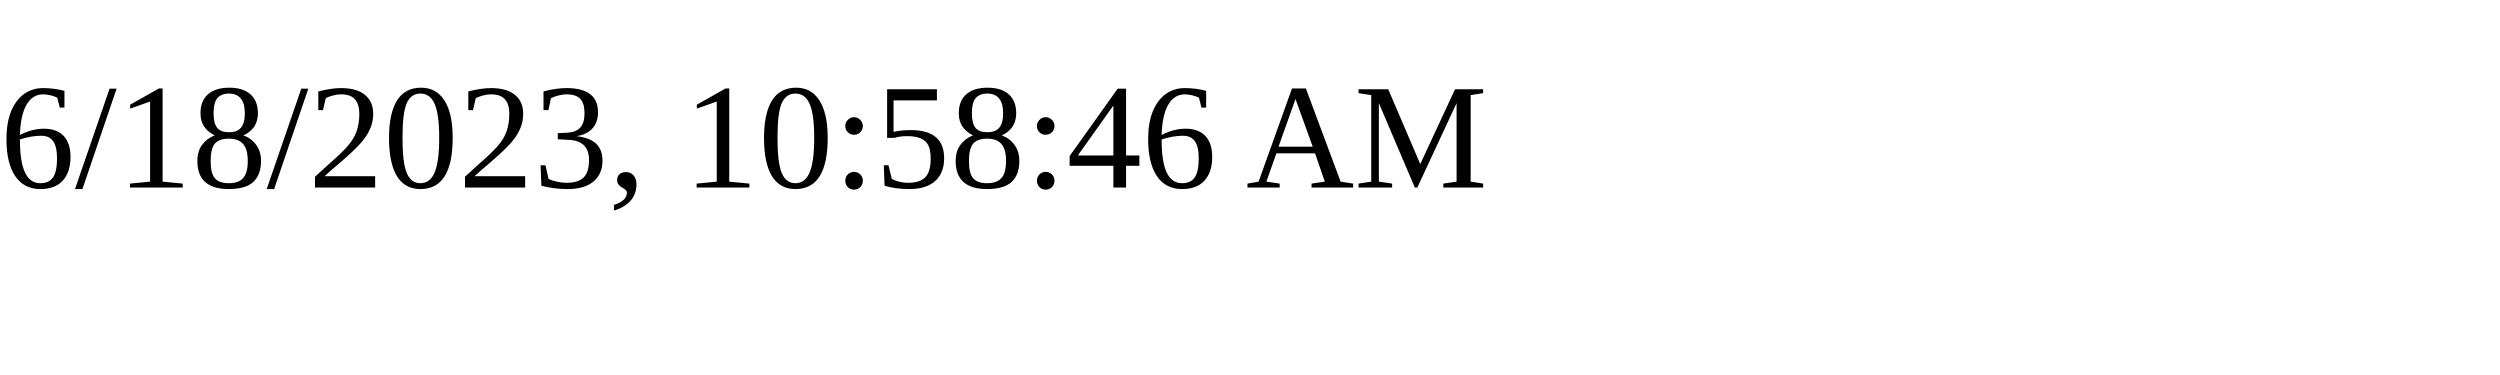
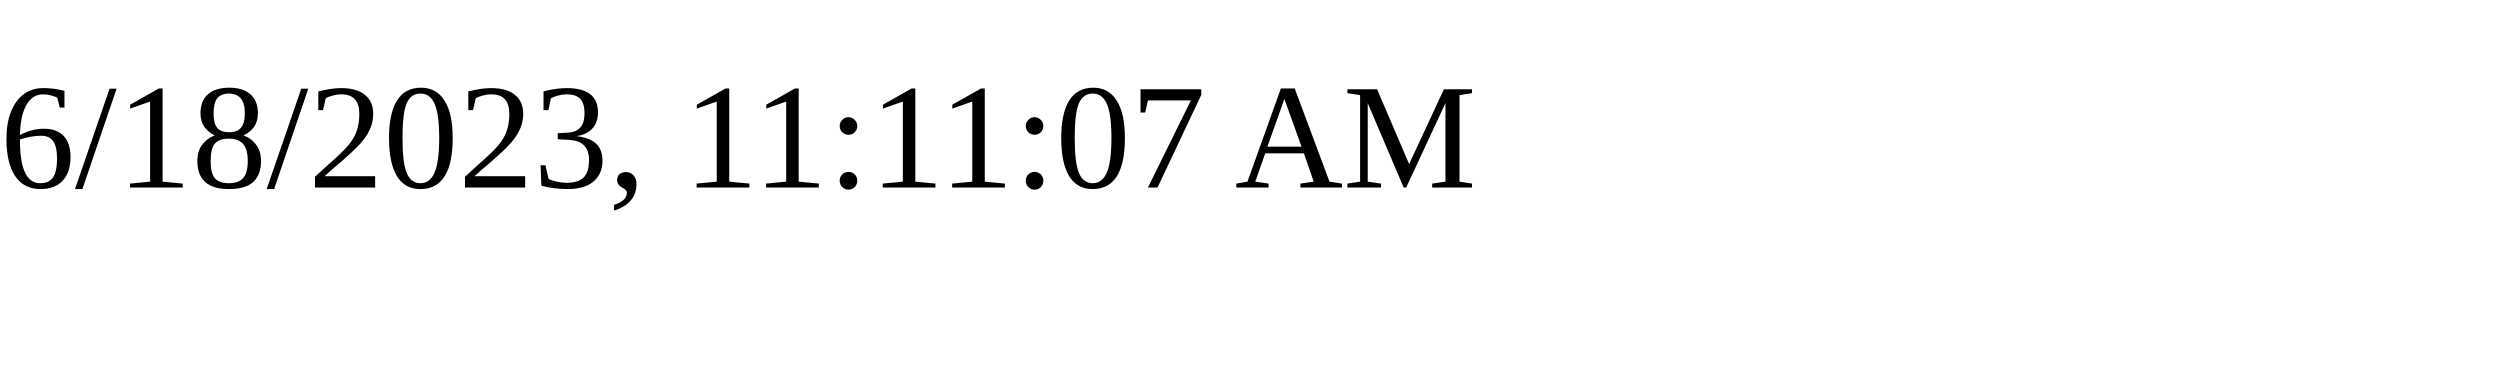
<svg xmlns="http://www.w3.org/2000/svg" height="30" width="200">
-   <text x="0" y="15">6/18/2023, 10:58:46 AM</text>
+   <text x="0" y="15">6/18/2023, 11:11:07 AM</text>
</svg>
